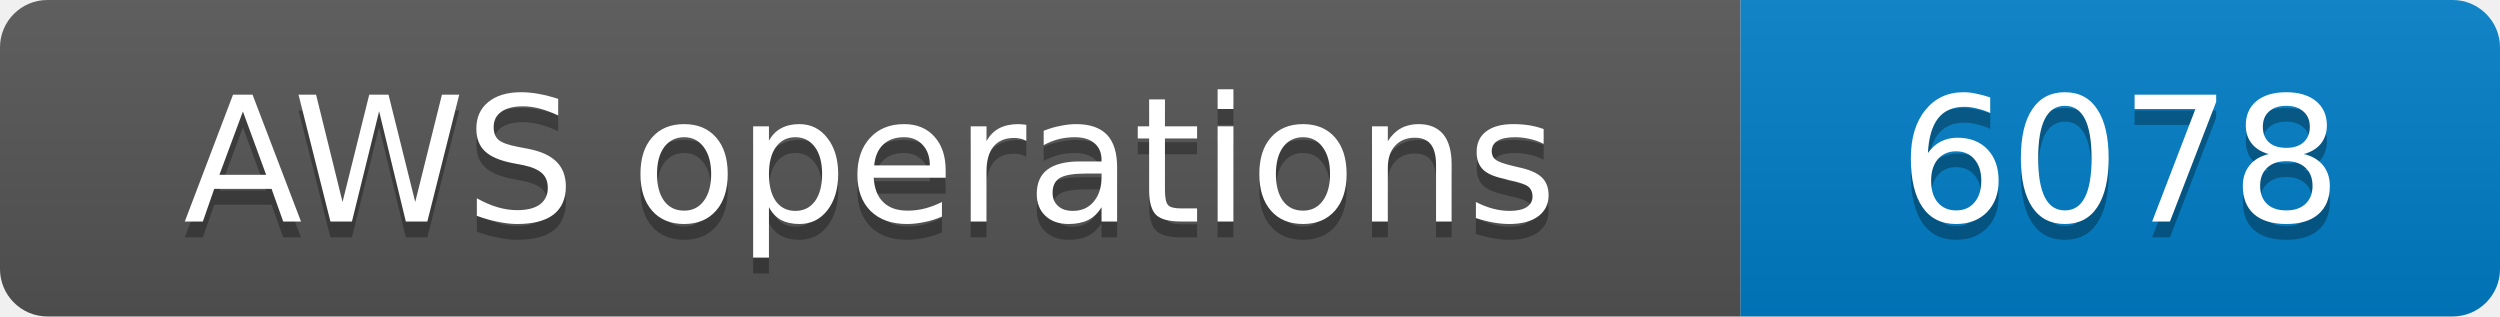
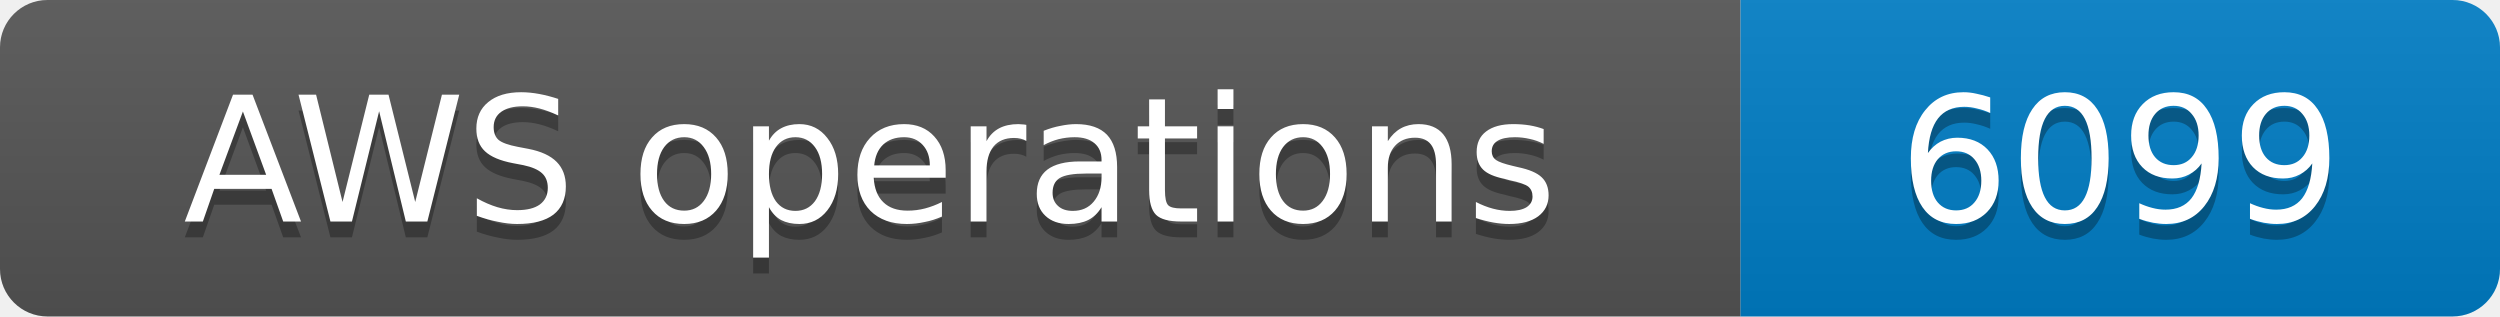
- <svg xmlns="http://www.w3.org/2000/svg" width="158" height="20" role="img" aria-label="AWS operations: 6078">
+ <svg xmlns="http://www.w3.org/2000/svg" width="158" height="20" role="img" aria-label="AWS operations: 6099">
  <linearGradient id="s" x2="0" y2="100%">
    <stop offset="0" stop-color="#bbb" stop-opacity=".1" />
    <stop offset="1" stop-opacity=".1" />
  </linearGradient>
  <clipPath id="r">
    <rect width="158" height="20" rx="3" fill="#fff" />
  </clipPath>
  <g clip-path="url(#r)">
    <rect width="110" height="20" fill="#555" />
    <rect x="110" width="48" height="20" fill="#007ec6" />
    <rect width="158" height="20" fill="url(#s)" />
  </g>
  <g fill="#fff" text-anchor="middle" font-family="Verdana,Geneva,DejaVu Sans,sans-serif" font-size="11">
    <text x="55.0" y="15" fill="#010101" fill-opacity=".3">AWS operations</text>
    <text x="55.0" y="14">AWS operations</text>
-     <text x="134.0" y="15" fill="#010101" fill-opacity=".3">6078</text>
-     <text x="134.0" y="14">6078</text>
+     <text x="134.0" y="15" fill="#010101" fill-opacity=".3">6099</text>
+     <text x="134.0" y="14">6099</text>
  </g>
</svg>
